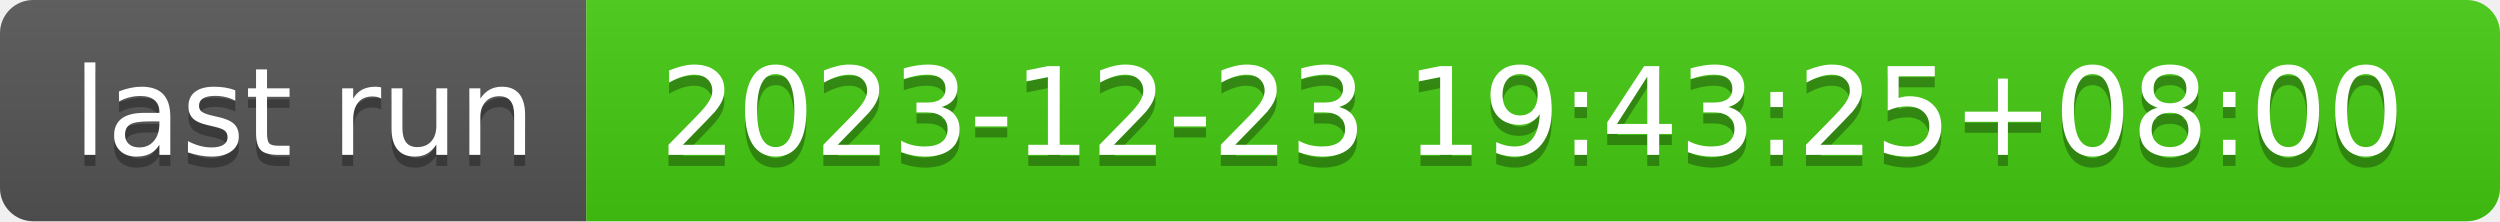
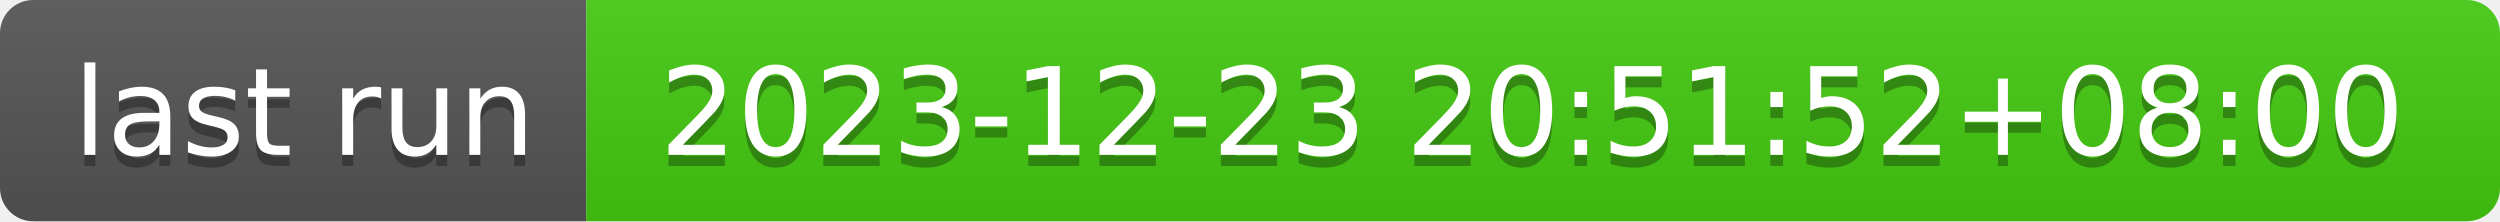
- <svg xmlns="http://www.w3.org/2000/svg" width="226" height="20" role="img" aria-label="last run: 2023-12-23 19:43:25+08:00">
+ <svg xmlns="http://www.w3.org/2000/svg" width="226" height="20" role="img" aria-label="last run: 2023-12-23 20:51:52+08:00">
  <linearGradient id="s" x2="0" y2="100%">
    <stop offset="0" stop-color="#bbb" stop-opacity=".1" />
    <stop offset="1" stop-opacity=".1" />
  </linearGradient>
  <clipPath id="r">
    <rect width="226" height="20" rx="3" fill="#fff" />
  </clipPath>
  <g clip-path="url(#r)">
    <rect width="53" height="20" fill="#555" />
    <rect x="53" width="173" height="20" fill="#4c1" />
    <rect width="226" height="20" fill="url(#s)" />
  </g>
  <g fill="#fff" text-anchor="middle" font-family="Verdana,Geneva,DejaVu Sans,sans-serif" text-rendering="geometricPrecision" font-size="110">
    <text aria-hidden="true" x="275" y="150" fill="#010101" fill-opacity=".3" transform="scale(.1)" textLength="430">last run</text>
    <text x="275" y="140" transform="scale(.1)" fill="#fff" textLength="430">last run</text>
-     <text aria-hidden="true" x="1385" y="150" fill="#010101" fill-opacity=".3" transform="scale(.1)" textLength="1630">2023-12-23 19:43:25+08:00</text>
-     <text x="1385" y="140" transform="scale(.1)" fill="#fff" textLength="1630">2023-12-23 19:43:25+08:00</text>
+     <text aria-hidden="true" x="1385" y="150" fill="#010101" fill-opacity=".3" transform="scale(.1)" textLength="1630">2023-12-23 20:51:52+08:00</text>
+     <text x="1385" y="140" transform="scale(.1)" fill="#fff" textLength="1630">2023-12-23 20:51:52+08:00</text>
  </g>
</svg>
